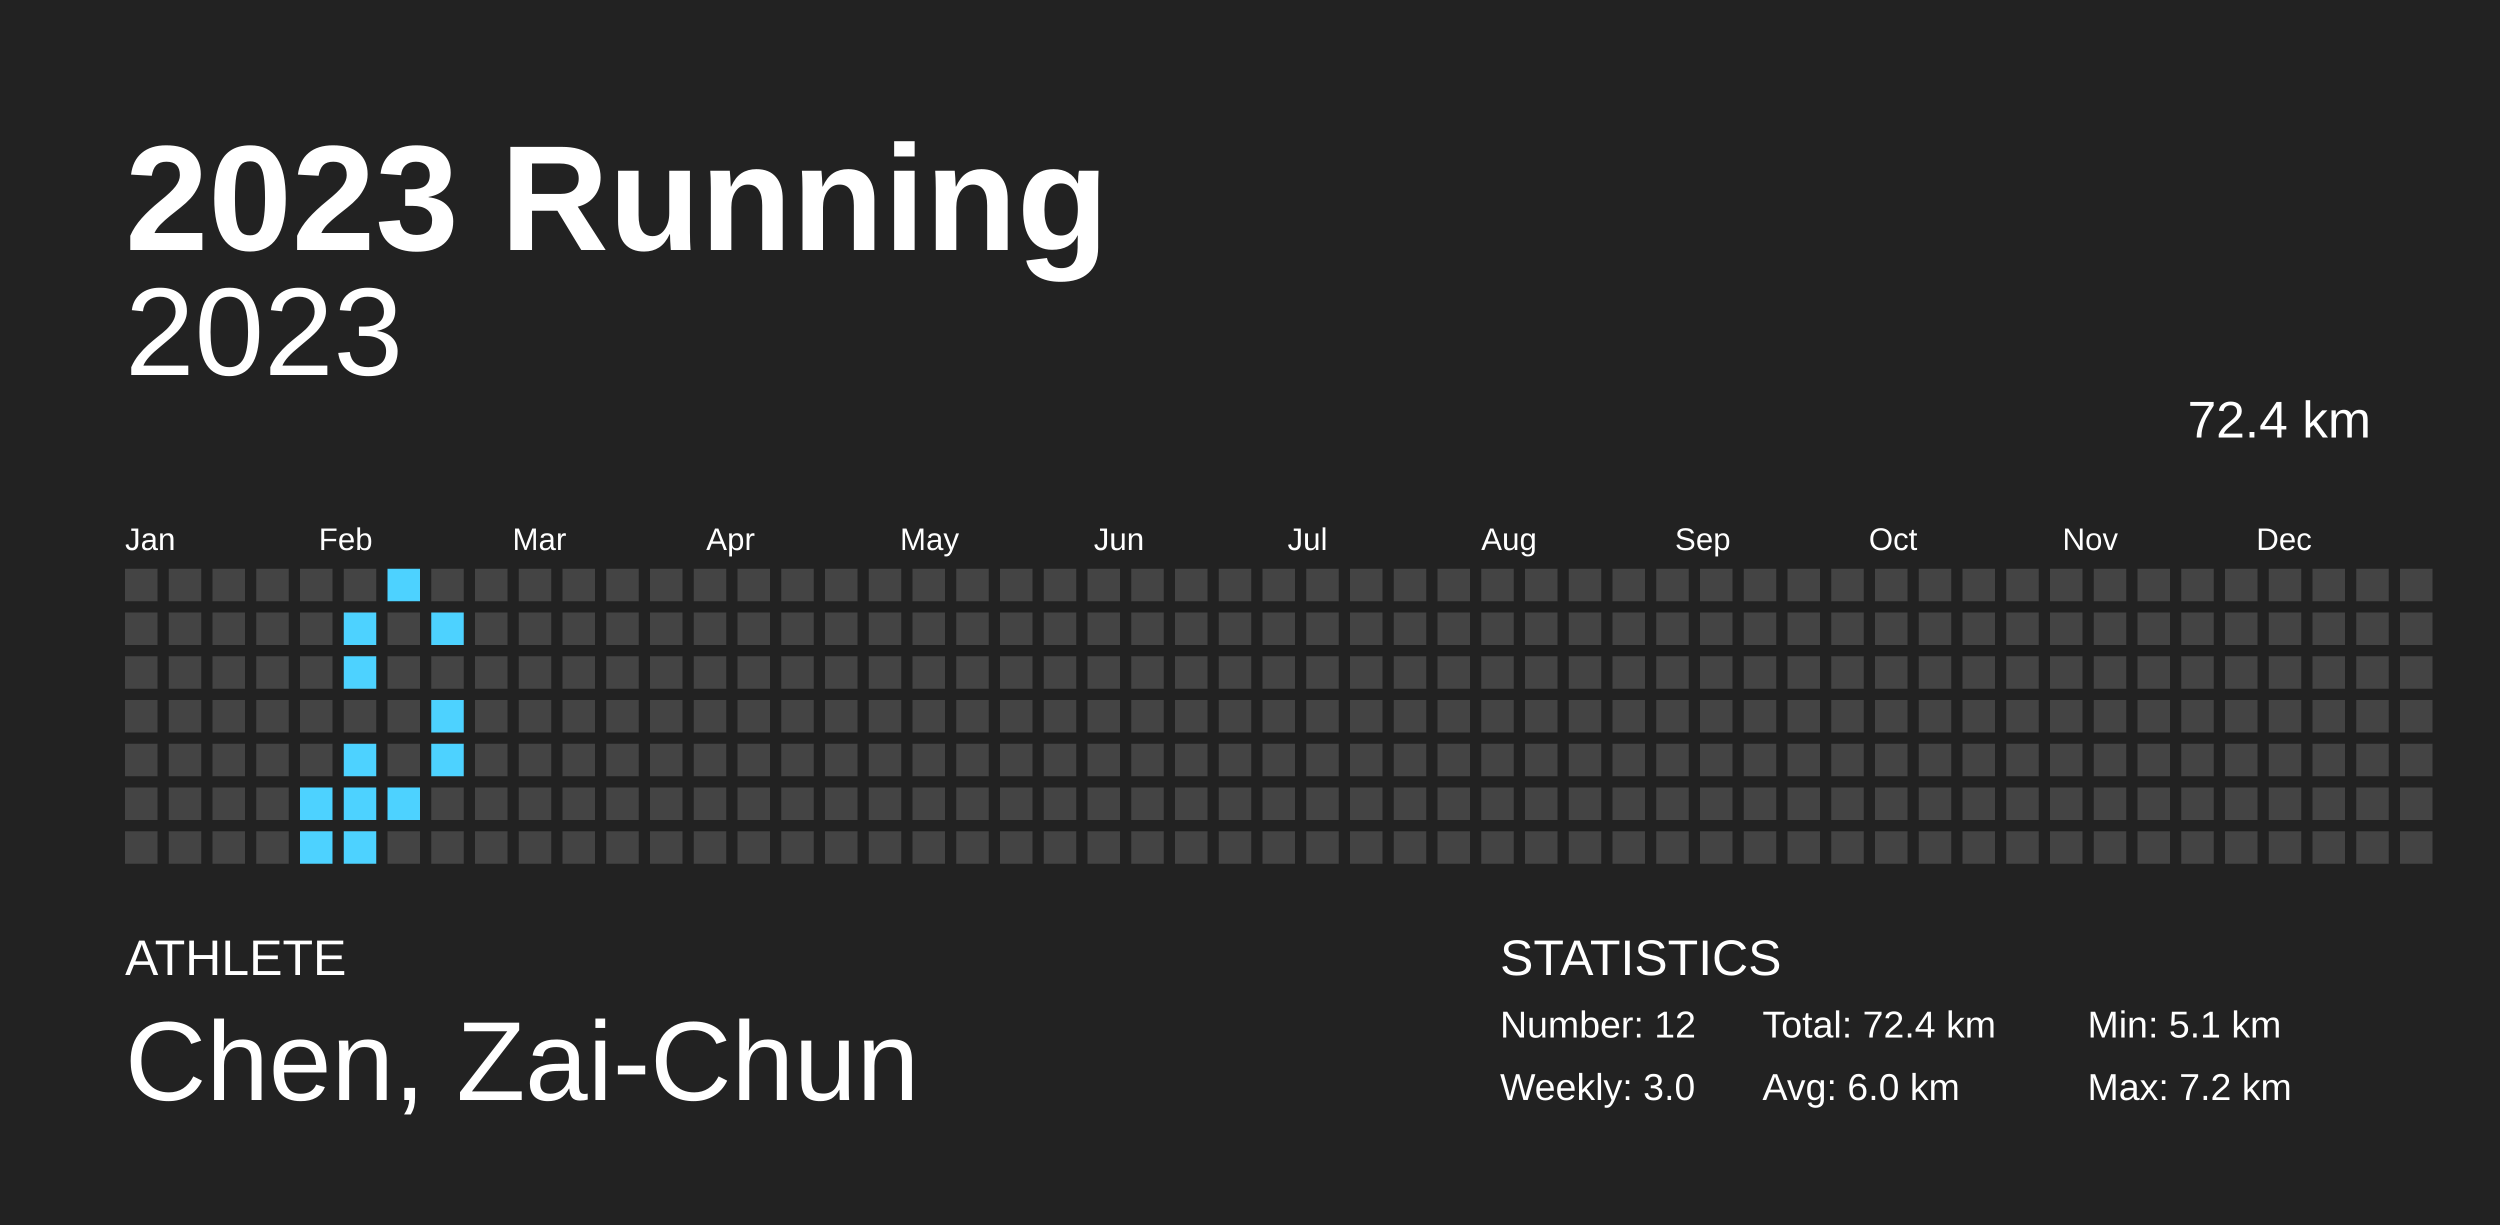
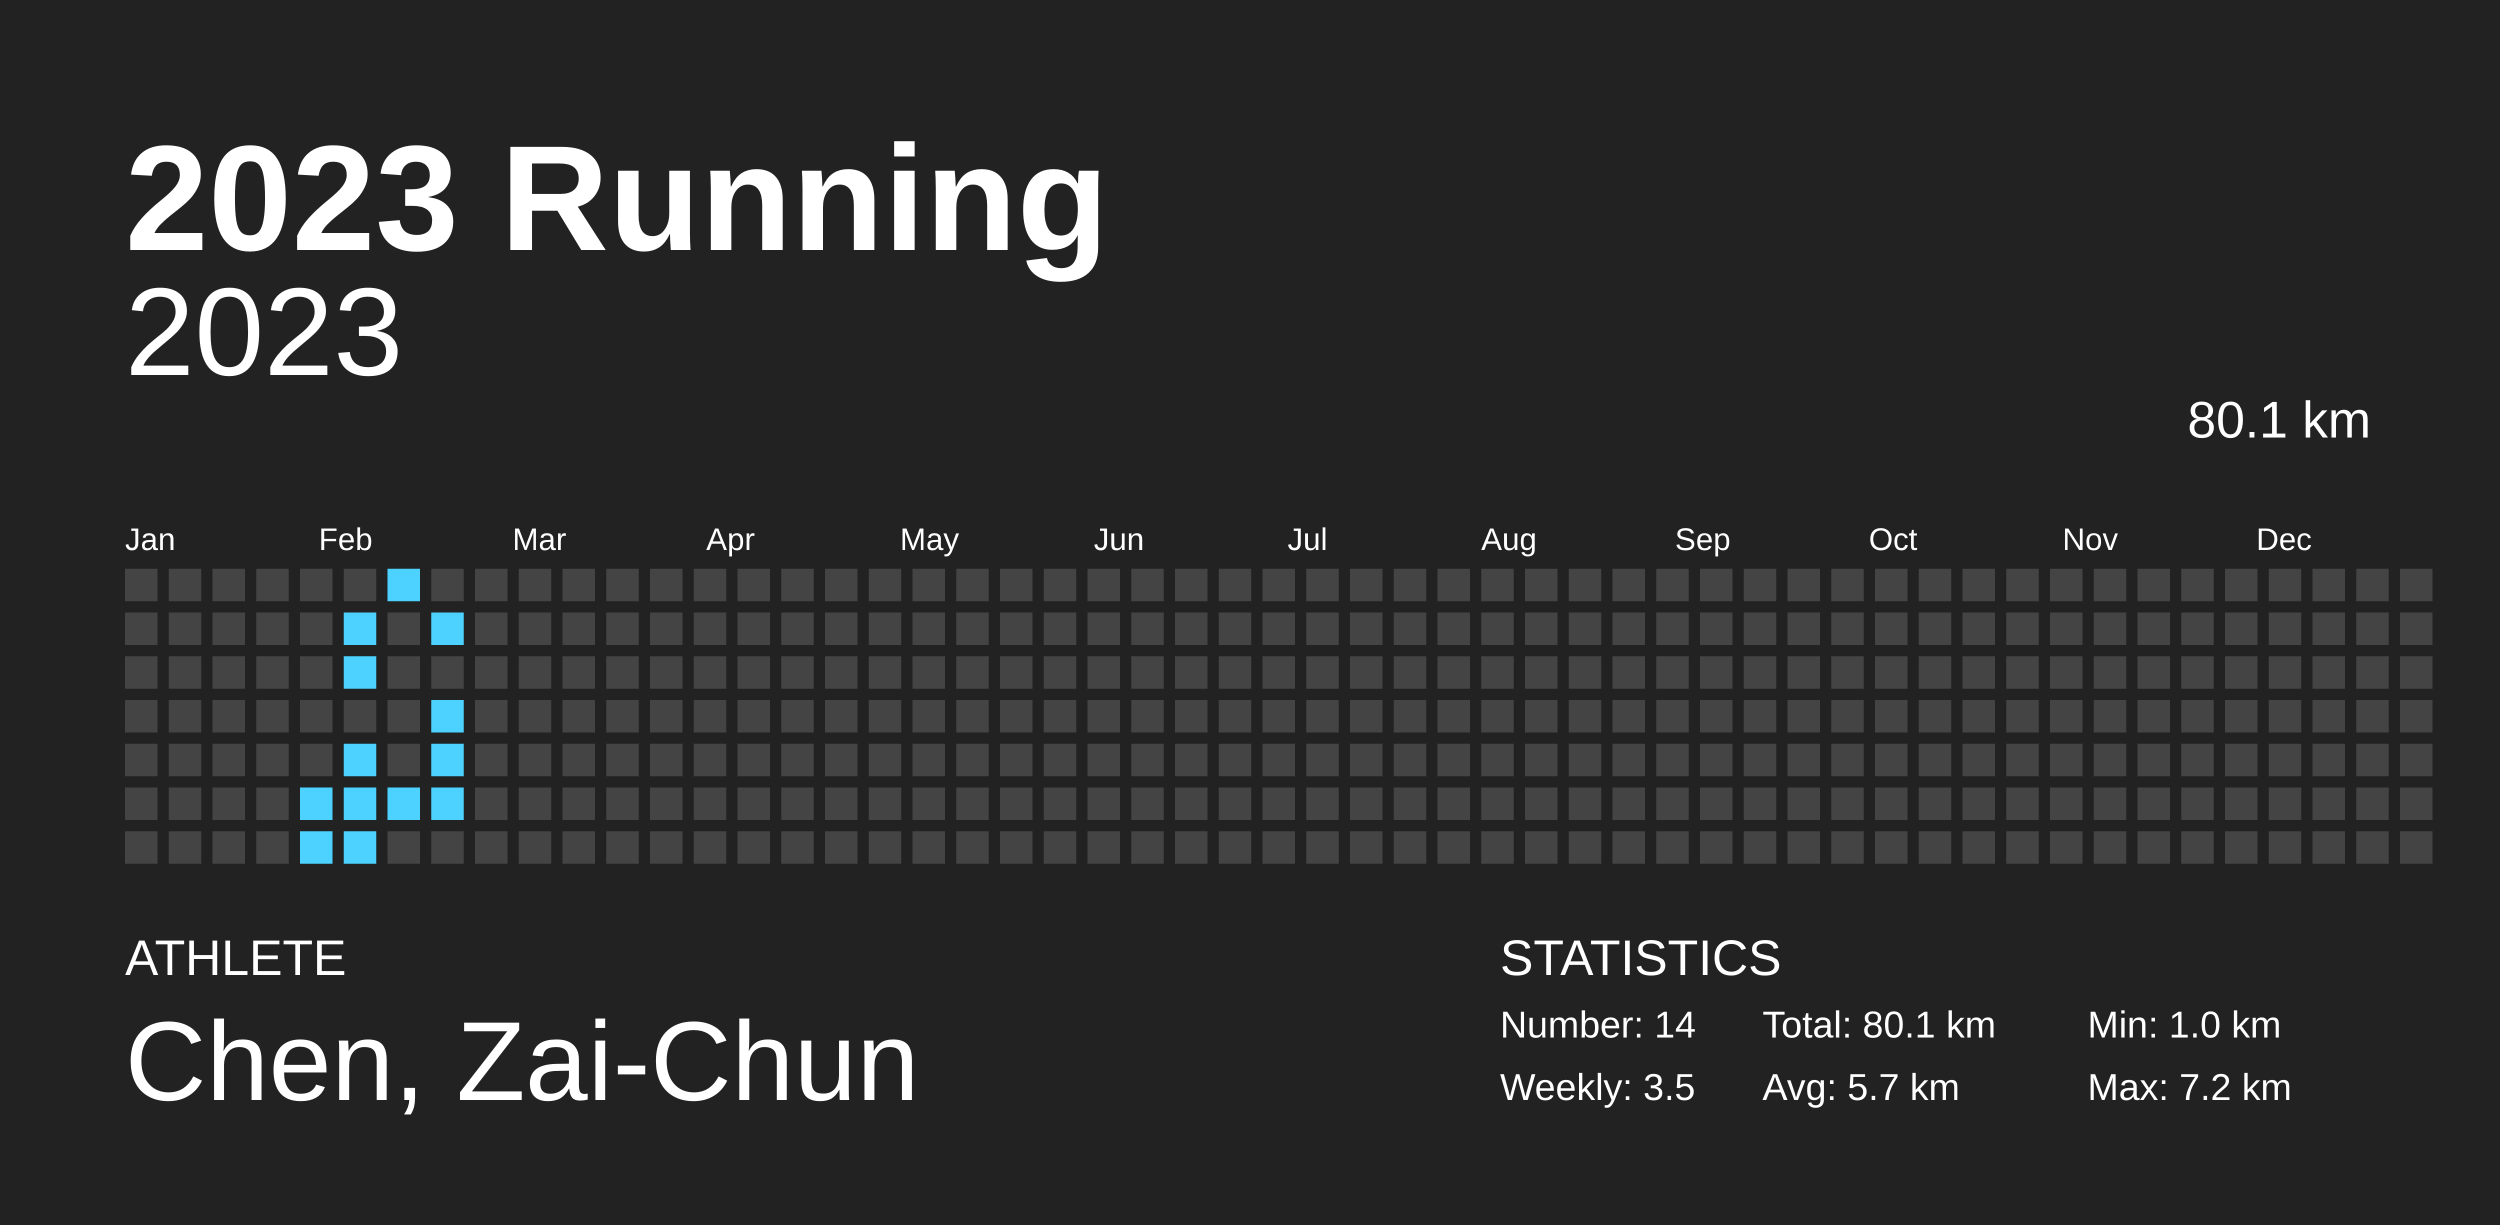
<svg xmlns="http://www.w3.org/2000/svg" baseProfile="full" height="98mm" version="1.1" viewBox="0,0,200,98" width="200mm">
  <defs />
  <rect fill="#222222" height="98" width="200" x="0" y="0" />
  <text fill="#FFFFFF" style="font-size:12px; font-family:Arial; font-weight:bold;" x="10" y="20">2023 Running</text>
  <text fill="#FFFFFF" style="font-size:4px; font-family:Arial" x="10" y="78">ATHLETE</text>
  <text fill="#FFFFFF" style="font-size:9px; font-family:Arial" x="10" y="88">Chen, Zai-Chun</text>
  <text fill="#FFFFFF" style="font-size:4px; font-family:Arial" x="120" y="78">STATISTICS</text>
-   <text fill="#FFFFFF" style="font-size:3px; font-family:Arial" x="120" y="83">Number: 12</text>
-   <text fill="#FFFFFF" style="font-size:3px; font-family:Arial" x="120" y="88">Weekly: 3.0</text>
-   <text fill="#FFFFFF" style="font-size:3px; font-family:Arial" x="141" y="83">Total: 72.4 km</text>
-   <text fill="#FFFFFF" style="font-size:3px; font-family:Arial" x="141" y="88">Avg: 6.0 km</text>
-   <text fill="#FFFFFF" style="font-size:3px; font-family:Arial" x="167" y="83">Min: 5.1 km</text>
+   <text fill="#FFFFFF" style="font-size:3px; font-family:Arial" x="120" y="83">Number: 14</text>
+   <text fill="#FFFFFF" style="font-size:3px; font-family:Arial" x="120" y="88">Weekly: 3.5</text>
+   <text fill="#FFFFFF" style="font-size:3px; font-family:Arial" x="141" y="83">Total: 80.1 km</text>
+   <text fill="#FFFFFF" style="font-size:3px; font-family:Arial" x="141" y="88">Avg: 5.7 km</text>
+   <text fill="#FFFFFF" style="font-size:3px; font-family:Arial" x="167" y="83">Min: 1.0 km</text>
  <text fill="#FFFFFF" style="font-size:3px; font-family:Arial" x="167" y="88">Max: 7.2 km</text>
  <text alignment-baseline="hanging" fill="#FFFFFF" style="font-size:10.0px; font-family:Arial;" x="10" y="30">2023</text>
-   <text alignment-baseline="hanging" fill="#FFFFFF" style="font-size:4.125px; font-family:Arial;" x="175" y="35">72.4 km</text>
+   <text alignment-baseline="hanging" fill="#FFFFFF" style="font-size:4.125px; font-family:Arial;" x="175" y="35">80.1 km</text>
  <text fill="#FFFFFF" style="font-size:2.5px; font-family:Arial" x="10.0" y="44">Jan</text>
  <text fill="#FFFFFF" style="font-size:2.5px; font-family:Arial" x="25.5" y="44">Feb</text>
  <text fill="#FFFFFF" style="font-size:2.5px; font-family:Arial" x="41.0" y="44">Mar</text>
  <text fill="#FFFFFF" style="font-size:2.5px; font-family:Arial" x="56.5" y="44">Apr</text>
  <text fill="#FFFFFF" style="font-size:2.5px; font-family:Arial" x="72.0" y="44">May</text>
  <text fill="#FFFFFF" style="font-size:2.5px; font-family:Arial" x="87.5" y="44">Jun</text>
  <text fill="#FFFFFF" style="font-size:2.5px; font-family:Arial" x="103.0" y="44">Jul</text>
  <text fill="#FFFFFF" style="font-size:2.5px; font-family:Arial" x="118.5" y="44">Aug</text>
  <text fill="#FFFFFF" style="font-size:2.5px; font-family:Arial" x="134.0" y="44">Sep</text>
  <text fill="#FFFFFF" style="font-size:2.5px; font-family:Arial" x="149.5" y="44">Oct</text>
  <text fill="#FFFFFF" style="font-size:2.5px; font-family:Arial" x="165.0" y="44">Nov</text>
  <text fill="#FFFFFF" style="font-size:2.5px; font-family:Arial" x="180.5" y="44">Dec</text>
  <rect fill="#444444" height="2.6" width="2.6" x="10.0" y="45.5" />
  <rect fill="#444444" height="2.6" width="2.6" x="10.0" y="49.0" />
  <rect fill="#444444" height="2.6" width="2.6" x="10.0" y="52.5" />
  <rect fill="#444444" height="2.6" width="2.6" x="10.0" y="56.0" />
  <rect fill="#444444" height="2.6" width="2.6" x="10.0" y="59.5" />
  <rect fill="#444444" height="2.6" width="2.6" x="10.0" y="63.0" />
  <rect fill="#444444" height="2.6" width="2.6" x="10.0" y="66.5" />
  <rect fill="#444444" height="2.6" width="2.6" x="13.5" y="45.5" />
  <rect fill="#444444" height="2.6" width="2.6" x="13.5" y="49.0" />
  <rect fill="#444444" height="2.6" width="2.6" x="13.5" y="52.5" />
  <rect fill="#444444" height="2.6" width="2.6" x="13.5" y="56.0" />
  <rect fill="#444444" height="2.6" width="2.6" x="13.5" y="59.5" />
  <rect fill="#444444" height="2.6" width="2.6" x="13.5" y="63.0" />
  <rect fill="#444444" height="2.6" width="2.6" x="13.5" y="66.5" />
  <rect fill="#444444" height="2.6" width="2.6" x="17.0" y="45.5" />
  <rect fill="#444444" height="2.6" width="2.6" x="17.0" y="49.0" />
  <rect fill="#444444" height="2.6" width="2.6" x="17.0" y="52.5" />
  <rect fill="#444444" height="2.6" width="2.6" x="17.0" y="56.0" />
  <rect fill="#444444" height="2.6" width="2.6" x="17.0" y="59.5" />
  <rect fill="#444444" height="2.6" width="2.6" x="17.0" y="63.0" />
  <rect fill="#444444" height="2.6" width="2.6" x="17.0" y="66.5" />
  <rect fill="#444444" height="2.6" width="2.6" x="20.5" y="45.5" />
  <rect fill="#444444" height="2.6" width="2.6" x="20.5" y="49.0" />
  <rect fill="#444444" height="2.6" width="2.6" x="20.5" y="52.5" />
  <rect fill="#444444" height="2.6" width="2.6" x="20.5" y="56.0" />
  <rect fill="#444444" height="2.6" width="2.6" x="20.5" y="59.5" />
  <rect fill="#444444" height="2.6" width="2.6" x="20.5" y="63.0" />
  <rect fill="#444444" height="2.6" width="2.6" x="20.5" y="66.5" />
  <rect fill="#444444" height="2.6" width="2.6" x="24.0" y="45.5" />
  <rect fill="#444444" height="2.6" width="2.6" x="24.0" y="49.0" />
  <rect fill="#444444" height="2.6" width="2.6" x="24.0" y="52.5" />
  <rect fill="#444444" height="2.6" width="2.6" x="24.0" y="56.0" />
  <rect fill="#444444" height="2.6" width="2.6" x="24.0" y="59.5" />
  <rect fill="#4dd2ff" height="2.6" width="2.6" x="24.0" y="63.0" />
  <rect fill="#4dd2ff" height="2.6" width="2.6" x="24.0" y="66.5" />
  <rect fill="#444444" height="2.6" width="2.6" x="27.5" y="45.5" />
  <rect fill="#4dd2ff" height="2.6" width="2.6" x="27.5" y="49.0" />
  <rect fill="#4dd2ff" height="2.6" width="2.6" x="27.5" y="52.5" />
  <rect fill="#444444" height="2.6" width="2.6" x="27.5" y="56.0" />
  <rect fill="#4dd2ff" height="2.6" width="2.6" x="27.5" y="59.5" />
  <rect fill="#4dd2ff" height="2.6" width="2.6" x="27.5" y="63.0" />
  <rect fill="#4dd2ff" height="2.6" width="2.6" x="27.5" y="66.5" />
  <rect fill="#4dd2ff" height="2.6" width="2.6" x="31.0" y="45.5" />
  <rect fill="#444444" height="2.6" width="2.6" x="31.0" y="49.0" />
  <rect fill="#444444" height="2.6" width="2.6" x="31.0" y="52.5" />
  <rect fill="#444444" height="2.6" width="2.6" x="31.0" y="56.0" />
  <rect fill="#444444" height="2.6" width="2.6" x="31.0" y="59.5" />
  <rect fill="#4dd2ff" height="2.6" width="2.6" x="31.0" y="63.0" />
  <rect fill="#444444" height="2.6" width="2.6" x="31.0" y="66.5" />
  <rect fill="#444444" height="2.6" width="2.6" x="34.5" y="45.5" />
  <rect fill="#4dd2ff" height="2.6" width="2.6" x="34.5" y="49.0" />
  <rect fill="#444444" height="2.6" width="2.6" x="34.5" y="52.5" />
  <rect fill="#4dd2ff" height="2.6" width="2.6" x="34.5" y="56.0" />
  <rect fill="#4dd2ff" height="2.6" width="2.6" x="34.5" y="59.5" />
-   <rect fill="#444444" height="2.6" width="2.6" x="34.5" y="63.0" />
+   <rect fill="#4dd2ff" height="2.6" width="2.6" x="34.5" y="63.0" />
  <rect fill="#444444" height="2.6" width="2.6" x="34.5" y="66.5" />
  <rect fill="#444444" height="2.6" width="2.6" x="38.0" y="45.5" />
  <rect fill="#444444" height="2.6" width="2.6" x="38.0" y="49.0" />
  <rect fill="#444444" height="2.6" width="2.6" x="38.0" y="52.5" />
  <rect fill="#444444" height="2.6" width="2.6" x="38.0" y="56.0" />
  <rect fill="#444444" height="2.6" width="2.6" x="38.0" y="59.5" />
  <rect fill="#444444" height="2.6" width="2.6" x="38.0" y="63.0" />
  <rect fill="#444444" height="2.6" width="2.6" x="38.0" y="66.5" />
  <rect fill="#444444" height="2.6" width="2.6" x="41.5" y="45.5" />
  <rect fill="#444444" height="2.6" width="2.6" x="41.5" y="49.0" />
  <rect fill="#444444" height="2.6" width="2.6" x="41.5" y="52.5" />
  <rect fill="#444444" height="2.6" width="2.6" x="41.5" y="56.0" />
  <rect fill="#444444" height="2.6" width="2.6" x="41.5" y="59.5" />
  <rect fill="#444444" height="2.6" width="2.6" x="41.5" y="63.0" />
  <rect fill="#444444" height="2.6" width="2.6" x="41.5" y="66.5" />
  <rect fill="#444444" height="2.6" width="2.6" x="45.0" y="45.5" />
  <rect fill="#444444" height="2.6" width="2.6" x="45.0" y="49.0" />
  <rect fill="#444444" height="2.6" width="2.6" x="45.0" y="52.5" />
  <rect fill="#444444" height="2.6" width="2.6" x="45.0" y="56.0" />
  <rect fill="#444444" height="2.6" width="2.6" x="45.0" y="59.5" />
  <rect fill="#444444" height="2.6" width="2.6" x="45.0" y="63.0" />
  <rect fill="#444444" height="2.6" width="2.6" x="45.0" y="66.5" />
  <rect fill="#444444" height="2.6" width="2.6" x="48.5" y="45.5" />
  <rect fill="#444444" height="2.6" width="2.6" x="48.5" y="49.0" />
  <rect fill="#444444" height="2.6" width="2.6" x="48.5" y="52.5" />
  <rect fill="#444444" height="2.6" width="2.6" x="48.5" y="56.0" />
  <rect fill="#444444" height="2.6" width="2.6" x="48.5" y="59.5" />
  <rect fill="#444444" height="2.6" width="2.6" x="48.5" y="63.0" />
  <rect fill="#444444" height="2.6" width="2.6" x="48.5" y="66.5" />
  <rect fill="#444444" height="2.6" width="2.6" x="52.0" y="45.5" />
  <rect fill="#444444" height="2.6" width="2.6" x="52.0" y="49.0" />
  <rect fill="#444444" height="2.6" width="2.6" x="52.0" y="52.5" />
  <rect fill="#444444" height="2.6" width="2.6" x="52.0" y="56.0" />
  <rect fill="#444444" height="2.6" width="2.6" x="52.0" y="59.5" />
  <rect fill="#444444" height="2.6" width="2.6" x="52.0" y="63.0" />
  <rect fill="#444444" height="2.6" width="2.6" x="52.0" y="66.5" />
  <rect fill="#444444" height="2.6" width="2.6" x="55.5" y="45.5" />
  <rect fill="#444444" height="2.6" width="2.6" x="55.5" y="49.0" />
  <rect fill="#444444" height="2.6" width="2.6" x="55.5" y="52.5" />
  <rect fill="#444444" height="2.6" width="2.6" x="55.5" y="56.0" />
  <rect fill="#444444" height="2.6" width="2.6" x="55.5" y="59.5" />
  <rect fill="#444444" height="2.6" width="2.6" x="55.5" y="63.0" />
  <rect fill="#444444" height="2.6" width="2.6" x="55.5" y="66.5" />
  <rect fill="#444444" height="2.6" width="2.6" x="59.0" y="45.5" />
  <rect fill="#444444" height="2.6" width="2.6" x="59.0" y="49.0" />
  <rect fill="#444444" height="2.6" width="2.6" x="59.0" y="52.5" />
  <rect fill="#444444" height="2.6" width="2.6" x="59.0" y="56.0" />
  <rect fill="#444444" height="2.6" width="2.6" x="59.0" y="59.5" />
  <rect fill="#444444" height="2.6" width="2.6" x="59.0" y="63.0" />
  <rect fill="#444444" height="2.6" width="2.6" x="59.0" y="66.5" />
  <rect fill="#444444" height="2.6" width="2.6" x="62.5" y="45.5" />
  <rect fill="#444444" height="2.6" width="2.6" x="62.5" y="49.0" />
  <rect fill="#444444" height="2.6" width="2.6" x="62.5" y="52.5" />
  <rect fill="#444444" height="2.6" width="2.6" x="62.5" y="56.0" />
  <rect fill="#444444" height="2.6" width="2.6" x="62.5" y="59.5" />
  <rect fill="#444444" height="2.6" width="2.6" x="62.5" y="63.0" />
  <rect fill="#444444" height="2.6" width="2.6" x="62.5" y="66.5" />
  <rect fill="#444444" height="2.6" width="2.6" x="66.0" y="45.5" />
  <rect fill="#444444" height="2.6" width="2.6" x="66.0" y="49.0" />
  <rect fill="#444444" height="2.6" width="2.6" x="66.0" y="52.5" />
  <rect fill="#444444" height="2.6" width="2.6" x="66.0" y="56.0" />
  <rect fill="#444444" height="2.6" width="2.6" x="66.0" y="59.5" />
  <rect fill="#444444" height="2.6" width="2.6" x="66.0" y="63.0" />
  <rect fill="#444444" height="2.6" width="2.6" x="66.0" y="66.5" />
  <rect fill="#444444" height="2.6" width="2.6" x="69.5" y="45.5" />
  <rect fill="#444444" height="2.6" width="2.6" x="69.5" y="49.0" />
  <rect fill="#444444" height="2.6" width="2.6" x="69.5" y="52.5" />
  <rect fill="#444444" height="2.6" width="2.6" x="69.5" y="56.0" />
  <rect fill="#444444" height="2.6" width="2.6" x="69.5" y="59.5" />
  <rect fill="#444444" height="2.6" width="2.6" x="69.5" y="63.0" />
  <rect fill="#444444" height="2.6" width="2.6" x="69.5" y="66.5" />
  <rect fill="#444444" height="2.6" width="2.6" x="73.0" y="45.5" />
  <rect fill="#444444" height="2.6" width="2.6" x="73.0" y="49.0" />
  <rect fill="#444444" height="2.6" width="2.6" x="73.0" y="52.5" />
  <rect fill="#444444" height="2.6" width="2.6" x="73.0" y="56.0" />
  <rect fill="#444444" height="2.6" width="2.6" x="73.0" y="59.5" />
  <rect fill="#444444" height="2.6" width="2.6" x="73.0" y="63.0" />
  <rect fill="#444444" height="2.6" width="2.6" x="73.0" y="66.5" />
  <rect fill="#444444" height="2.6" width="2.6" x="76.5" y="45.5" />
  <rect fill="#444444" height="2.6" width="2.6" x="76.5" y="49.0" />
  <rect fill="#444444" height="2.6" width="2.6" x="76.5" y="52.5" />
  <rect fill="#444444" height="2.6" width="2.6" x="76.5" y="56.0" />
  <rect fill="#444444" height="2.6" width="2.6" x="76.5" y="59.5" />
  <rect fill="#444444" height="2.6" width="2.6" x="76.5" y="63.0" />
  <rect fill="#444444" height="2.6" width="2.6" x="76.5" y="66.5" />
  <rect fill="#444444" height="2.6" width="2.6" x="80.0" y="45.5" />
  <rect fill="#444444" height="2.6" width="2.6" x="80.0" y="49.0" />
  <rect fill="#444444" height="2.6" width="2.6" x="80.0" y="52.5" />
  <rect fill="#444444" height="2.6" width="2.6" x="80.0" y="56.0" />
  <rect fill="#444444" height="2.6" width="2.6" x="80.0" y="59.5" />
  <rect fill="#444444" height="2.6" width="2.6" x="80.0" y="63.0" />
  <rect fill="#444444" height="2.6" width="2.6" x="80.0" y="66.5" />
  <rect fill="#444444" height="2.6" width="2.6" x="83.5" y="45.5" />
  <rect fill="#444444" height="2.6" width="2.6" x="83.5" y="49.0" />
  <rect fill="#444444" height="2.6" width="2.6" x="83.5" y="52.5" />
  <rect fill="#444444" height="2.6" width="2.6" x="83.5" y="56.0" />
  <rect fill="#444444" height="2.6" width="2.6" x="83.5" y="59.5" />
  <rect fill="#444444" height="2.6" width="2.6" x="83.5" y="63.0" />
  <rect fill="#444444" height="2.6" width="2.6" x="83.5" y="66.5" />
  <rect fill="#444444" height="2.6" width="2.6" x="87.0" y="45.5" />
  <rect fill="#444444" height="2.6" width="2.6" x="87.0" y="49.0" />
  <rect fill="#444444" height="2.6" width="2.6" x="87.0" y="52.5" />
  <rect fill="#444444" height="2.6" width="2.6" x="87.0" y="56.0" />
  <rect fill="#444444" height="2.6" width="2.6" x="87.0" y="59.5" />
  <rect fill="#444444" height="2.6" width="2.6" x="87.0" y="63.0" />
  <rect fill="#444444" height="2.6" width="2.6" x="87.0" y="66.5" />
  <rect fill="#444444" height="2.6" width="2.6" x="90.5" y="45.5" />
  <rect fill="#444444" height="2.6" width="2.6" x="90.5" y="49.0" />
  <rect fill="#444444" height="2.6" width="2.6" x="90.5" y="52.5" />
  <rect fill="#444444" height="2.6" width="2.6" x="90.5" y="56.0" />
  <rect fill="#444444" height="2.6" width="2.6" x="90.5" y="59.5" />
  <rect fill="#444444" height="2.6" width="2.6" x="90.5" y="63.0" />
  <rect fill="#444444" height="2.6" width="2.6" x="90.5" y="66.5" />
  <rect fill="#444444" height="2.6" width="2.6" x="94.0" y="45.5" />
  <rect fill="#444444" height="2.6" width="2.6" x="94.0" y="49.0" />
  <rect fill="#444444" height="2.6" width="2.6" x="94.0" y="52.5" />
  <rect fill="#444444" height="2.6" width="2.6" x="94.0" y="56.0" />
  <rect fill="#444444" height="2.6" width="2.6" x="94.0" y="59.5" />
  <rect fill="#444444" height="2.6" width="2.6" x="94.0" y="63.0" />
  <rect fill="#444444" height="2.6" width="2.6" x="94.0" y="66.5" />
  <rect fill="#444444" height="2.6" width="2.6" x="97.5" y="45.5" />
  <rect fill="#444444" height="2.6" width="2.6" x="97.5" y="49.0" />
  <rect fill="#444444" height="2.6" width="2.6" x="97.5" y="52.5" />
  <rect fill="#444444" height="2.6" width="2.6" x="97.5" y="56.0" />
  <rect fill="#444444" height="2.6" width="2.6" x="97.5" y="59.5" />
  <rect fill="#444444" height="2.6" width="2.6" x="97.5" y="63.0" />
  <rect fill="#444444" height="2.6" width="2.6" x="97.5" y="66.5" />
  <rect fill="#444444" height="2.6" width="2.6" x="101.0" y="45.5" />
  <rect fill="#444444" height="2.6" width="2.6" x="101.0" y="49.0" />
  <rect fill="#444444" height="2.6" width="2.6" x="101.0" y="52.5" />
  <rect fill="#444444" height="2.6" width="2.6" x="101.0" y="56.0" />
  <rect fill="#444444" height="2.6" width="2.6" x="101.0" y="59.5" />
  <rect fill="#444444" height="2.6" width="2.6" x="101.0" y="63.0" />
  <rect fill="#444444" height="2.6" width="2.6" x="101.0" y="66.5" />
  <rect fill="#444444" height="2.6" width="2.6" x="104.5" y="45.5" />
  <rect fill="#444444" height="2.6" width="2.6" x="104.5" y="49.0" />
  <rect fill="#444444" height="2.6" width="2.6" x="104.5" y="52.5" />
  <rect fill="#444444" height="2.6" width="2.6" x="104.5" y="56.0" />
  <rect fill="#444444" height="2.6" width="2.6" x="104.5" y="59.5" />
  <rect fill="#444444" height="2.6" width="2.6" x="104.5" y="63.0" />
  <rect fill="#444444" height="2.6" width="2.6" x="104.5" y="66.5" />
  <rect fill="#444444" height="2.6" width="2.6" x="108.0" y="45.5" />
  <rect fill="#444444" height="2.6" width="2.6" x="108.0" y="49.0" />
  <rect fill="#444444" height="2.6" width="2.6" x="108.0" y="52.5" />
  <rect fill="#444444" height="2.6" width="2.6" x="108.0" y="56.0" />
  <rect fill="#444444" height="2.6" width="2.6" x="108.0" y="59.5" />
  <rect fill="#444444" height="2.6" width="2.6" x="108.0" y="63.0" />
  <rect fill="#444444" height="2.6" width="2.6" x="108.0" y="66.5" />
  <rect fill="#444444" height="2.6" width="2.6" x="111.5" y="45.5" />
  <rect fill="#444444" height="2.6" width="2.6" x="111.5" y="49.0" />
  <rect fill="#444444" height="2.6" width="2.6" x="111.5" y="52.5" />
  <rect fill="#444444" height="2.6" width="2.6" x="111.5" y="56.0" />
  <rect fill="#444444" height="2.6" width="2.6" x="111.5" y="59.5" />
  <rect fill="#444444" height="2.6" width="2.6" x="111.5" y="63.0" />
  <rect fill="#444444" height="2.6" width="2.6" x="111.5" y="66.5" />
  <rect fill="#444444" height="2.6" width="2.6" x="115.0" y="45.5" />
  <rect fill="#444444" height="2.6" width="2.6" x="115.0" y="49.0" />
  <rect fill="#444444" height="2.6" width="2.6" x="115.0" y="52.5" />
  <rect fill="#444444" height="2.6" width="2.6" x="115.0" y="56.0" />
  <rect fill="#444444" height="2.6" width="2.6" x="115.0" y="59.5" />
  <rect fill="#444444" height="2.6" width="2.6" x="115.0" y="63.0" />
  <rect fill="#444444" height="2.6" width="2.6" x="115.0" y="66.5" />
  <rect fill="#444444" height="2.6" width="2.6" x="118.5" y="45.5" />
  <rect fill="#444444" height="2.6" width="2.6" x="118.5" y="49.0" />
  <rect fill="#444444" height="2.6" width="2.6" x="118.5" y="52.5" />
  <rect fill="#444444" height="2.6" width="2.6" x="118.5" y="56.0" />
  <rect fill="#444444" height="2.6" width="2.6" x="118.5" y="59.5" />
  <rect fill="#444444" height="2.6" width="2.6" x="118.5" y="63.0" />
  <rect fill="#444444" height="2.6" width="2.6" x="118.5" y="66.5" />
  <rect fill="#444444" height="2.6" width="2.6" x="122.0" y="45.5" />
  <rect fill="#444444" height="2.6" width="2.6" x="122.0" y="49.0" />
  <rect fill="#444444" height="2.6" width="2.6" x="122.0" y="52.5" />
  <rect fill="#444444" height="2.6" width="2.6" x="122.0" y="56.0" />
  <rect fill="#444444" height="2.6" width="2.6" x="122.0" y="59.5" />
  <rect fill="#444444" height="2.6" width="2.6" x="122.0" y="63.0" />
  <rect fill="#444444" height="2.6" width="2.6" x="122.0" y="66.5" />
  <rect fill="#444444" height="2.6" width="2.6" x="125.5" y="45.5" />
  <rect fill="#444444" height="2.6" width="2.6" x="125.5" y="49.0" />
  <rect fill="#444444" height="2.6" width="2.6" x="125.5" y="52.5" />
  <rect fill="#444444" height="2.6" width="2.6" x="125.5" y="56.0" />
  <rect fill="#444444" height="2.6" width="2.6" x="125.5" y="59.5" />
  <rect fill="#444444" height="2.6" width="2.6" x="125.5" y="63.0" />
  <rect fill="#444444" height="2.6" width="2.6" x="125.5" y="66.5" />
  <rect fill="#444444" height="2.6" width="2.6" x="129.0" y="45.5" />
  <rect fill="#444444" height="2.6" width="2.6" x="129.0" y="49.0" />
  <rect fill="#444444" height="2.6" width="2.6" x="129.0" y="52.5" />
  <rect fill="#444444" height="2.6" width="2.6" x="129.0" y="56.0" />
  <rect fill="#444444" height="2.6" width="2.6" x="129.0" y="59.5" />
  <rect fill="#444444" height="2.6" width="2.6" x="129.0" y="63.0" />
  <rect fill="#444444" height="2.6" width="2.6" x="129.0" y="66.5" />
  <rect fill="#444444" height="2.6" width="2.6" x="132.5" y="45.5" />
  <rect fill="#444444" height="2.6" width="2.6" x="132.5" y="49.0" />
  <rect fill="#444444" height="2.6" width="2.6" x="132.5" y="52.5" />
  <rect fill="#444444" height="2.6" width="2.6" x="132.5" y="56.0" />
  <rect fill="#444444" height="2.6" width="2.6" x="132.5" y="59.5" />
  <rect fill="#444444" height="2.6" width="2.6" x="132.5" y="63.0" />
  <rect fill="#444444" height="2.6" width="2.6" x="132.5" y="66.5" />
  <rect fill="#444444" height="2.6" width="2.6" x="136.0" y="45.5" />
  <rect fill="#444444" height="2.6" width="2.6" x="136.0" y="49.0" />
  <rect fill="#444444" height="2.6" width="2.6" x="136.0" y="52.5" />
  <rect fill="#444444" height="2.6" width="2.6" x="136.0" y="56.0" />
  <rect fill="#444444" height="2.6" width="2.6" x="136.0" y="59.5" />
  <rect fill="#444444" height="2.6" width="2.6" x="136.0" y="63.0" />
  <rect fill="#444444" height="2.6" width="2.6" x="136.0" y="66.5" />
  <rect fill="#444444" height="2.6" width="2.6" x="139.5" y="45.5" />
  <rect fill="#444444" height="2.6" width="2.6" x="139.5" y="49.0" />
  <rect fill="#444444" height="2.6" width="2.6" x="139.5" y="52.5" />
  <rect fill="#444444" height="2.6" width="2.6" x="139.5" y="56.0" />
  <rect fill="#444444" height="2.6" width="2.6" x="139.5" y="59.5" />
  <rect fill="#444444" height="2.6" width="2.6" x="139.5" y="63.0" />
  <rect fill="#444444" height="2.6" width="2.6" x="139.5" y="66.5" />
  <rect fill="#444444" height="2.6" width="2.6" x="143.0" y="45.5" />
  <rect fill="#444444" height="2.6" width="2.6" x="143.0" y="49.0" />
  <rect fill="#444444" height="2.6" width="2.6" x="143.0" y="52.5" />
  <rect fill="#444444" height="2.6" width="2.6" x="143.0" y="56.0" />
  <rect fill="#444444" height="2.6" width="2.6" x="143.0" y="59.5" />
  <rect fill="#444444" height="2.6" width="2.6" x="143.0" y="63.0" />
  <rect fill="#444444" height="2.6" width="2.6" x="143.0" y="66.5" />
  <rect fill="#444444" height="2.6" width="2.6" x="146.5" y="45.5" />
  <rect fill="#444444" height="2.6" width="2.6" x="146.5" y="49.0" />
  <rect fill="#444444" height="2.6" width="2.6" x="146.5" y="52.5" />
  <rect fill="#444444" height="2.6" width="2.6" x="146.5" y="56.0" />
  <rect fill="#444444" height="2.6" width="2.6" x="146.5" y="59.5" />
  <rect fill="#444444" height="2.6" width="2.6" x="146.5" y="63.0" />
  <rect fill="#444444" height="2.6" width="2.6" x="146.5" y="66.5" />
  <rect fill="#444444" height="2.6" width="2.6" x="150.0" y="45.5" />
  <rect fill="#444444" height="2.6" width="2.6" x="150.0" y="49.0" />
  <rect fill="#444444" height="2.6" width="2.6" x="150.0" y="52.5" />
  <rect fill="#444444" height="2.6" width="2.6" x="150.0" y="56.0" />
  <rect fill="#444444" height="2.6" width="2.6" x="150.0" y="59.5" />
  <rect fill="#444444" height="2.6" width="2.6" x="150.0" y="63.0" />
  <rect fill="#444444" height="2.6" width="2.6" x="150.0" y="66.5" />
  <rect fill="#444444" height="2.6" width="2.6" x="153.5" y="45.5" />
  <rect fill="#444444" height="2.6" width="2.6" x="153.5" y="49.0" />
  <rect fill="#444444" height="2.6" width="2.6" x="153.5" y="52.5" />
  <rect fill="#444444" height="2.6" width="2.6" x="153.5" y="56.0" />
  <rect fill="#444444" height="2.6" width="2.6" x="153.5" y="59.5" />
  <rect fill="#444444" height="2.6" width="2.6" x="153.5" y="63.0" />
  <rect fill="#444444" height="2.6" width="2.6" x="153.5" y="66.5" />
  <rect fill="#444444" height="2.6" width="2.6" x="157.0" y="45.5" />
  <rect fill="#444444" height="2.6" width="2.6" x="157.0" y="49.0" />
  <rect fill="#444444" height="2.6" width="2.6" x="157.0" y="52.5" />
  <rect fill="#444444" height="2.6" width="2.6" x="157.0" y="56.0" />
  <rect fill="#444444" height="2.6" width="2.6" x="157.0" y="59.5" />
  <rect fill="#444444" height="2.6" width="2.6" x="157.0" y="63.0" />
  <rect fill="#444444" height="2.6" width="2.6" x="157.0" y="66.5" />
  <rect fill="#444444" height="2.6" width="2.6" x="160.5" y="45.5" />
  <rect fill="#444444" height="2.6" width="2.6" x="160.5" y="49.0" />
  <rect fill="#444444" height="2.6" width="2.6" x="160.5" y="52.5" />
  <rect fill="#444444" height="2.6" width="2.6" x="160.5" y="56.0" />
  <rect fill="#444444" height="2.6" width="2.6" x="160.5" y="59.5" />
  <rect fill="#444444" height="2.6" width="2.6" x="160.5" y="63.0" />
  <rect fill="#444444" height="2.6" width="2.6" x="160.5" y="66.5" />
  <rect fill="#444444" height="2.6" width="2.6" x="164.0" y="45.5" />
  <rect fill="#444444" height="2.6" width="2.6" x="164.0" y="49.0" />
  <rect fill="#444444" height="2.6" width="2.6" x="164.0" y="52.5" />
  <rect fill="#444444" height="2.6" width="2.6" x="164.0" y="56.0" />
  <rect fill="#444444" height="2.6" width="2.6" x="164.0" y="59.5" />
  <rect fill="#444444" height="2.6" width="2.6" x="164.0" y="63.0" />
  <rect fill="#444444" height="2.6" width="2.6" x="164.0" y="66.5" />
  <rect fill="#444444" height="2.6" width="2.6" x="167.5" y="45.5" />
  <rect fill="#444444" height="2.6" width="2.6" x="167.5" y="49.0" />
  <rect fill="#444444" height="2.6" width="2.6" x="167.5" y="52.5" />
  <rect fill="#444444" height="2.6" width="2.6" x="167.5" y="56.0" />
  <rect fill="#444444" height="2.6" width="2.6" x="167.5" y="59.5" />
  <rect fill="#444444" height="2.6" width="2.6" x="167.5" y="63.0" />
  <rect fill="#444444" height="2.6" width="2.6" x="167.5" y="66.5" />
  <rect fill="#444444" height="2.6" width="2.6" x="171.0" y="45.5" />
  <rect fill="#444444" height="2.6" width="2.6" x="171.0" y="49.0" />
  <rect fill="#444444" height="2.6" width="2.6" x="171.0" y="52.5" />
  <rect fill="#444444" height="2.6" width="2.6" x="171.0" y="56.0" />
  <rect fill="#444444" height="2.6" width="2.6" x="171.0" y="59.5" />
  <rect fill="#444444" height="2.6" width="2.6" x="171.0" y="63.0" />
  <rect fill="#444444" height="2.6" width="2.6" x="171.0" y="66.5" />
  <rect fill="#444444" height="2.6" width="2.6" x="174.5" y="45.5" />
  <rect fill="#444444" height="2.6" width="2.6" x="174.5" y="49.0" />
  <rect fill="#444444" height="2.6" width="2.6" x="174.5" y="52.5" />
  <rect fill="#444444" height="2.6" width="2.6" x="174.5" y="56.0" />
  <rect fill="#444444" height="2.6" width="2.6" x="174.5" y="59.5" />
  <rect fill="#444444" height="2.6" width="2.6" x="174.5" y="63.0" />
  <rect fill="#444444" height="2.6" width="2.6" x="174.5" y="66.5" />
  <rect fill="#444444" height="2.6" width="2.6" x="178.0" y="45.5" />
  <rect fill="#444444" height="2.6" width="2.6" x="178.0" y="49.0" />
  <rect fill="#444444" height="2.6" width="2.6" x="178.0" y="52.5" />
  <rect fill="#444444" height="2.6" width="2.6" x="178.0" y="56.0" />
  <rect fill="#444444" height="2.6" width="2.6" x="178.0" y="59.5" />
  <rect fill="#444444" height="2.6" width="2.6" x="178.0" y="63.0" />
  <rect fill="#444444" height="2.6" width="2.6" x="178.0" y="66.5" />
  <rect fill="#444444" height="2.6" width="2.6" x="181.5" y="45.5" />
  <rect fill="#444444" height="2.6" width="2.6" x="181.5" y="49.0" />
  <rect fill="#444444" height="2.6" width="2.6" x="181.5" y="52.5" />
  <rect fill="#444444" height="2.6" width="2.6" x="181.5" y="56.0" />
  <rect fill="#444444" height="2.6" width="2.6" x="181.5" y="59.5" />
  <rect fill="#444444" height="2.6" width="2.6" x="181.5" y="63.0" />
  <rect fill="#444444" height="2.6" width="2.6" x="181.5" y="66.5" />
  <rect fill="#444444" height="2.6" width="2.6" x="185.0" y="45.5" />
  <rect fill="#444444" height="2.6" width="2.6" x="185.0" y="49.0" />
  <rect fill="#444444" height="2.6" width="2.6" x="185.0" y="52.5" />
  <rect fill="#444444" height="2.6" width="2.6" x="185.0" y="56.0" />
  <rect fill="#444444" height="2.6" width="2.6" x="185.0" y="59.5" />
  <rect fill="#444444" height="2.6" width="2.6" x="185.0" y="63.0" />
  <rect fill="#444444" height="2.6" width="2.6" x="185.0" y="66.5" />
  <rect fill="#444444" height="2.6" width="2.6" x="188.5" y="45.5" />
  <rect fill="#444444" height="2.6" width="2.6" x="188.5" y="49.0" />
  <rect fill="#444444" height="2.6" width="2.6" x="188.5" y="52.5" />
  <rect fill="#444444" height="2.6" width="2.6" x="188.5" y="56.0" />
  <rect fill="#444444" height="2.6" width="2.6" x="188.5" y="59.5" />
  <rect fill="#444444" height="2.6" width="2.6" x="188.5" y="63.0" />
  <rect fill="#444444" height="2.6" width="2.6" x="188.5" y="66.5" />
  <rect fill="#444444" height="2.6" width="2.6" x="192.0" y="45.5" />
  <rect fill="#444444" height="2.6" width="2.6" x="192.0" y="49.0" />
  <rect fill="#444444" height="2.6" width="2.6" x="192.0" y="52.5" />
  <rect fill="#444444" height="2.6" width="2.6" x="192.0" y="56.0" />
  <rect fill="#444444" height="2.6" width="2.6" x="192.0" y="59.5" />
  <rect fill="#444444" height="2.6" width="2.6" x="192.0" y="63.0" />
  <rect fill="#444444" height="2.6" width="2.6" x="192.0" y="66.5" />
</svg>
